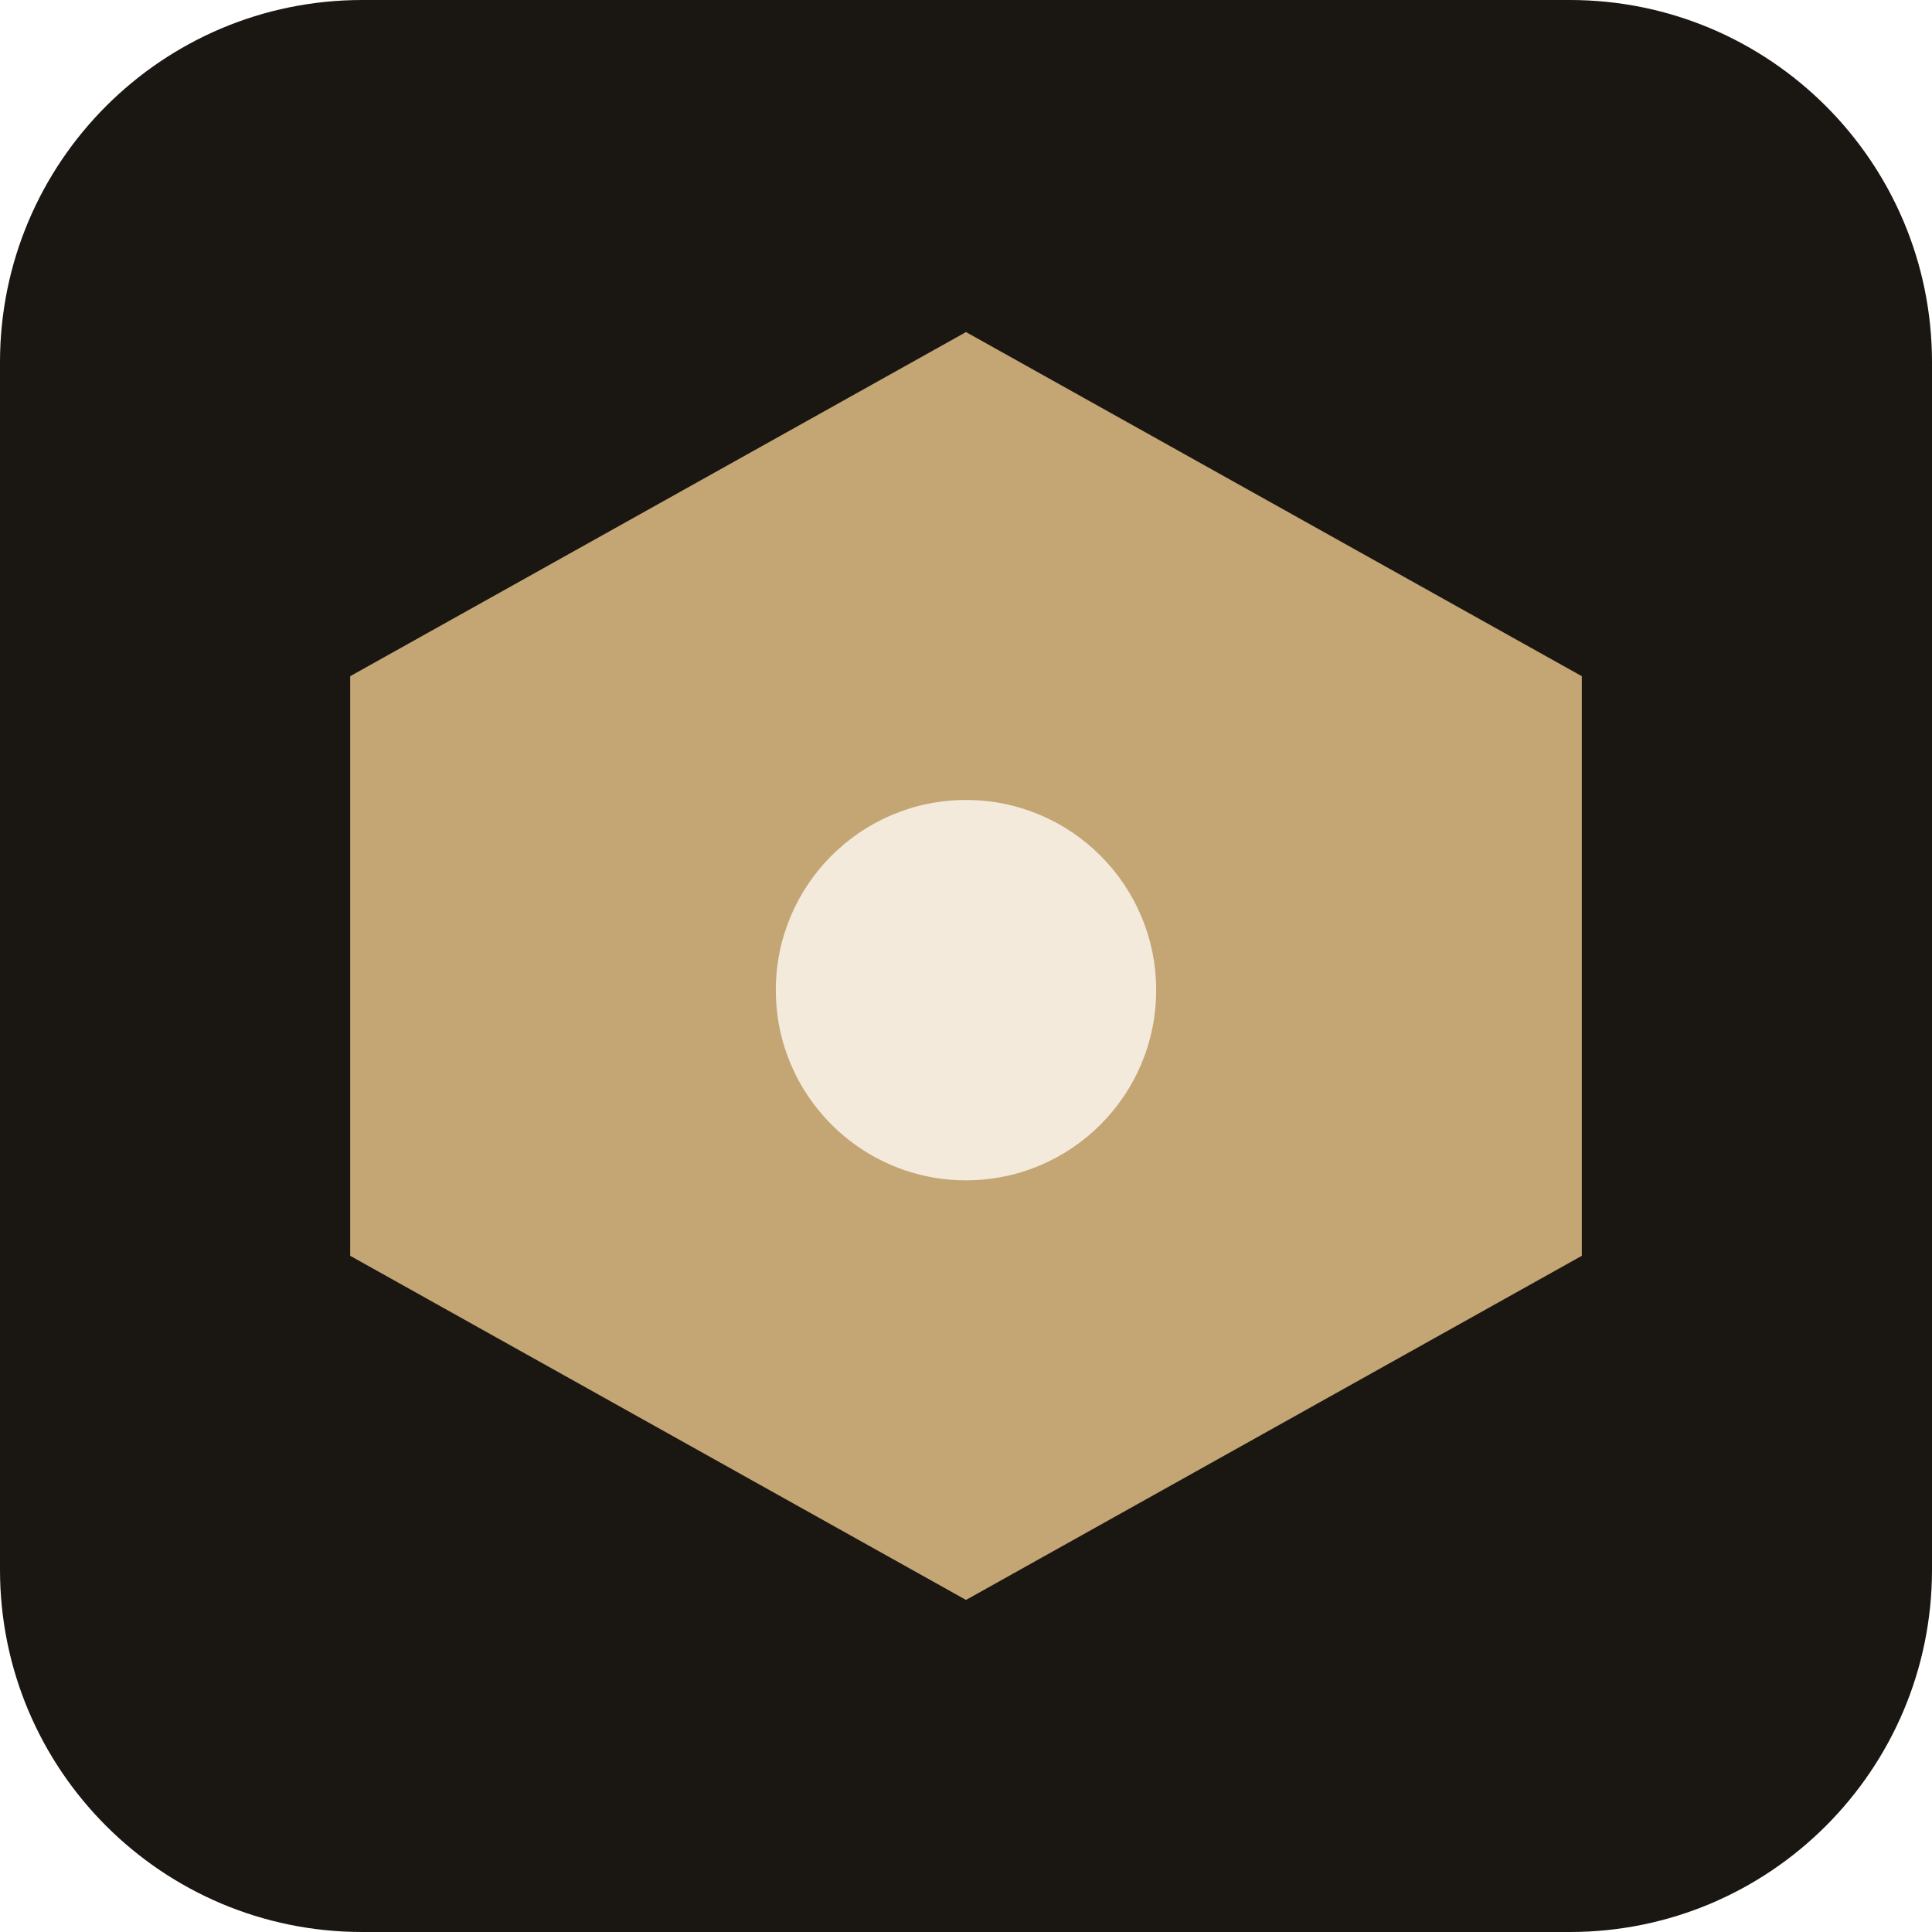
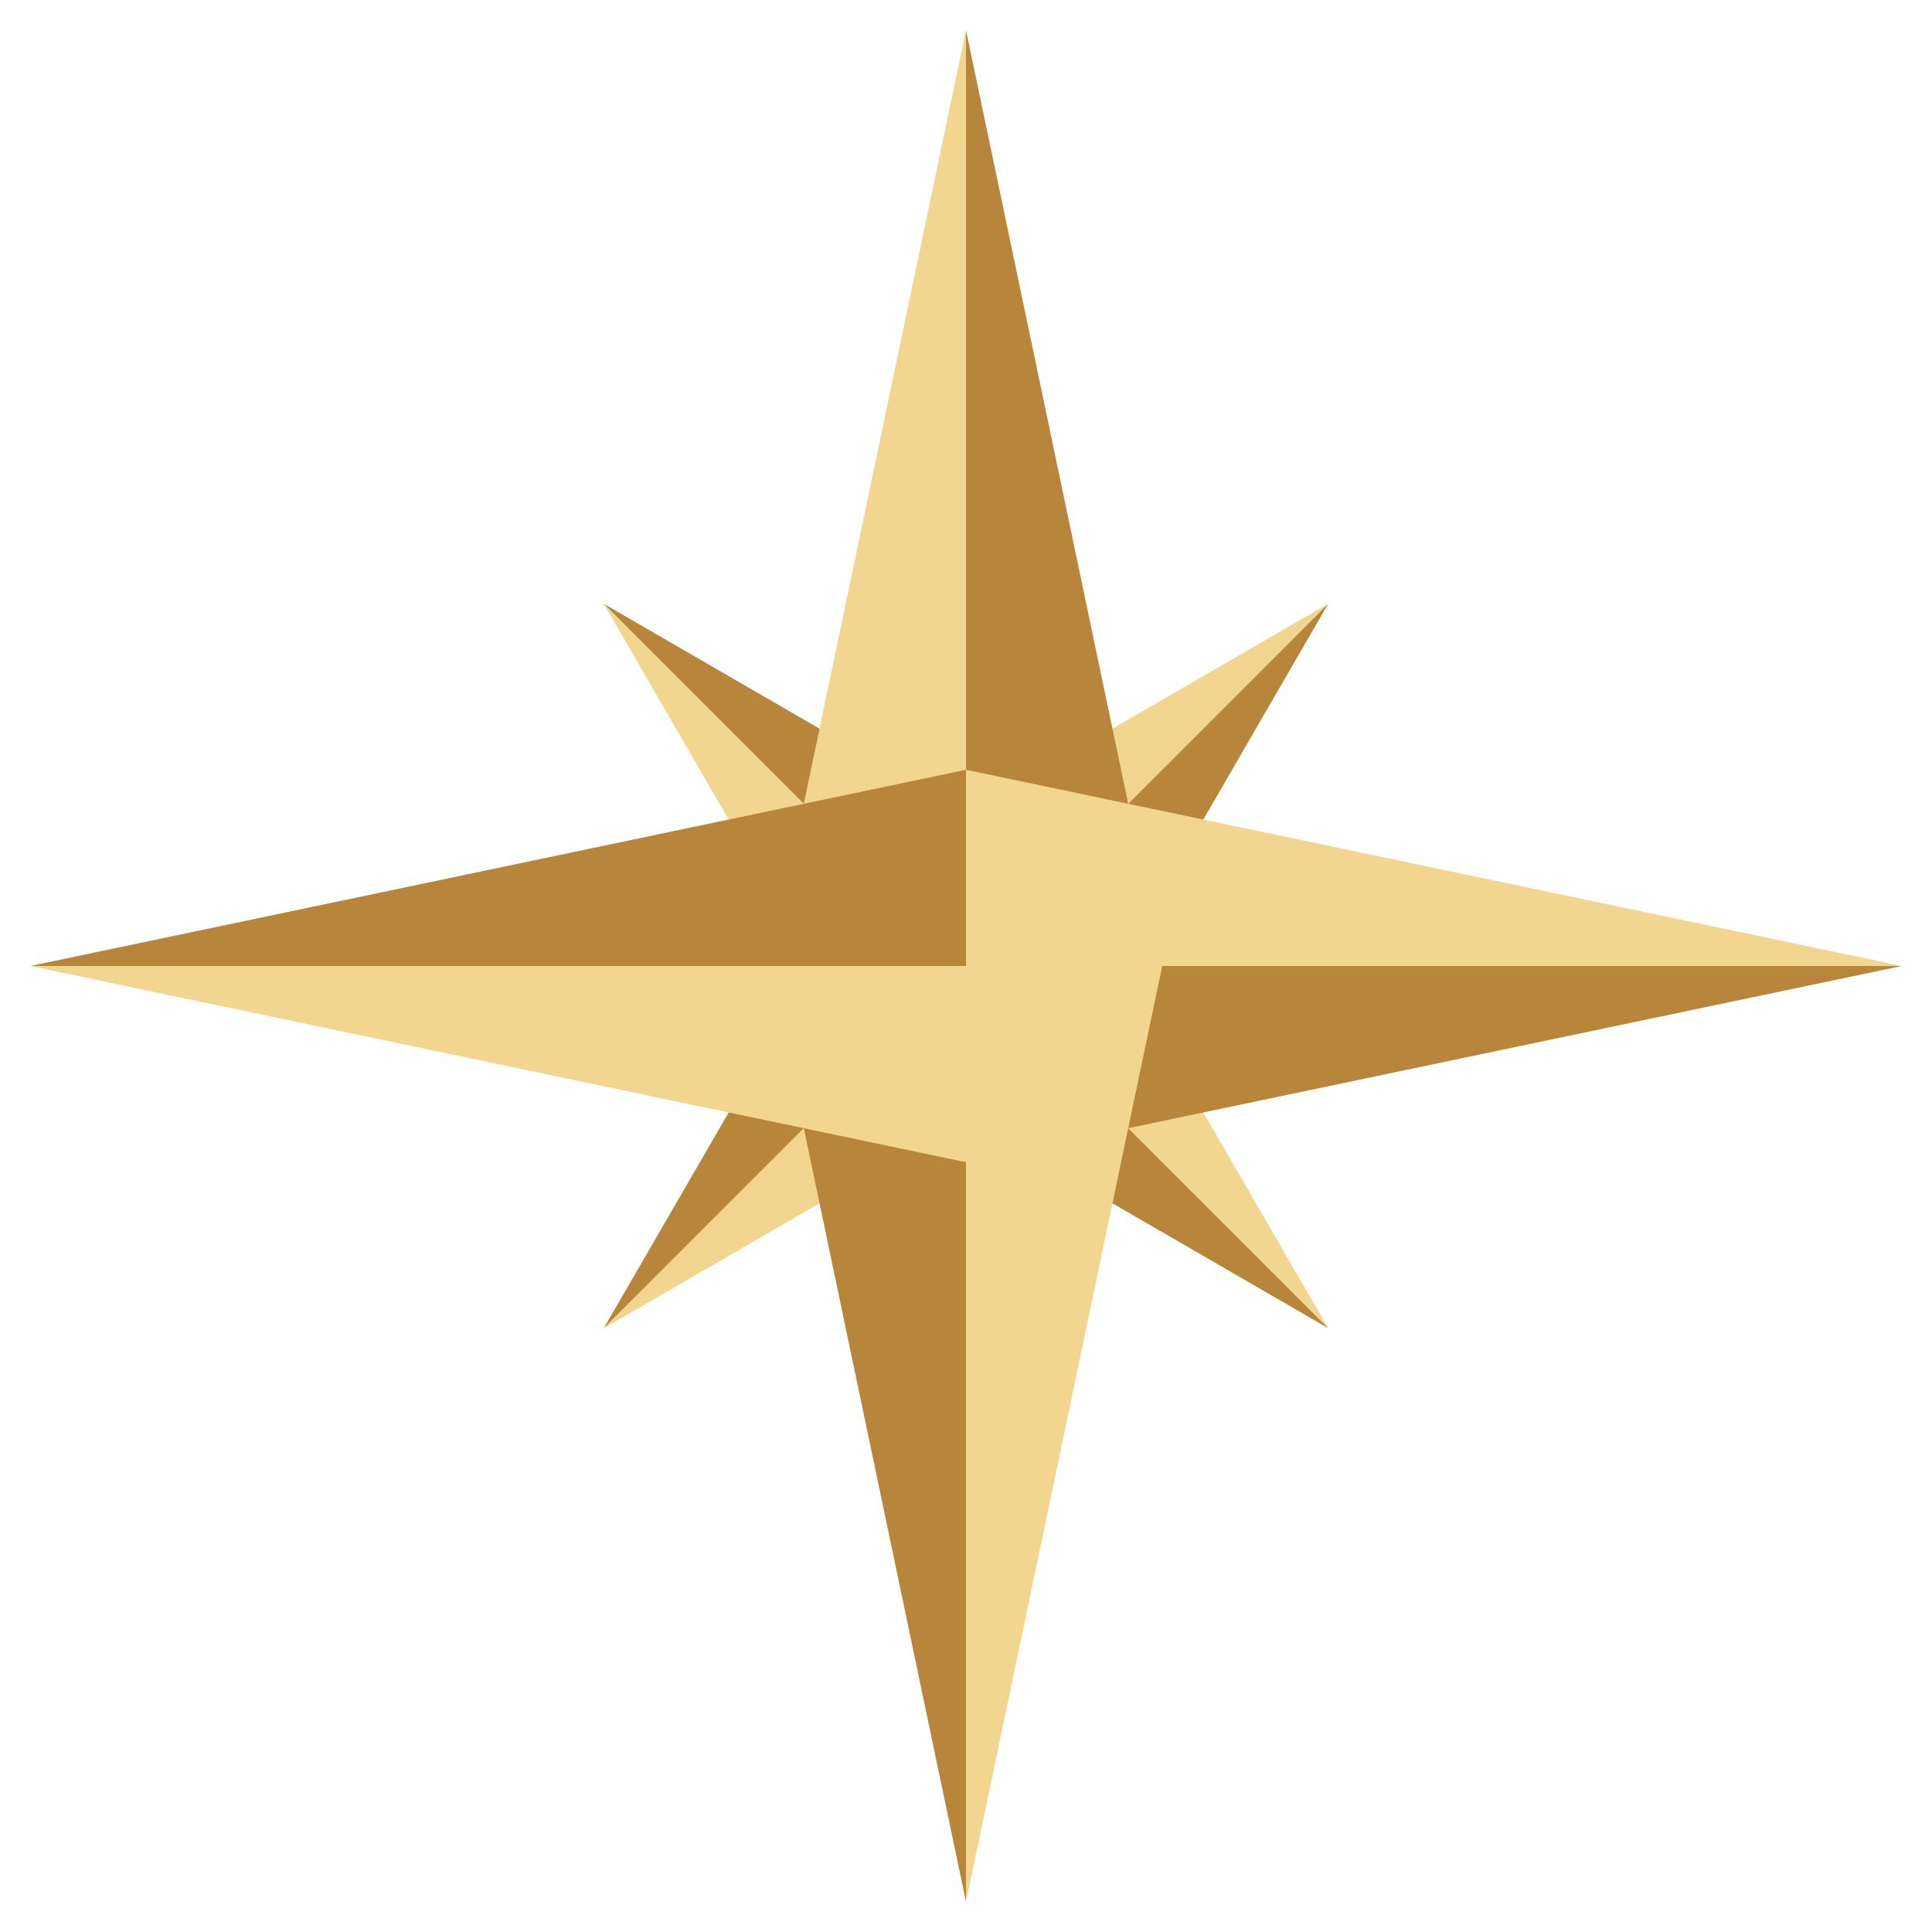
- <svg xmlns="http://www.w3.org/2000/svg" viewBox="0 0 32 32">
-   <rect width="32" height="32" rx="6" fill="#1A1612" />
-   <polygon points="16,5.5 26.2,11.2 26.2,20.8 16,26.5 5.8,20.8 5.8,11.2" fill="#C4A574" />
-   <circle cx="16" cy="16.4" r="3.15" fill="#F3EADC" />
+ <svg xmlns="http://www.w3.org/2000/svg" viewBox="0 0 64 64">
+   <polygon points="32,32 44.0,20.0 28.8,28.8" fill="#F2D58E" />
+   <polygon points="32,32 44.0,20.0 35.2,35.2" fill="#B8863B" />
+   <polygon points="32,32 44.0,44.0 35.2,28.8" fill="#F2D58E" />
+   <polygon points="32,32 44.0,44.0 28.8,35.2" fill="#B8863B" />
+   <polygon points="32,32 20.0,44.0 35.2,35.2" fill="#F2D58E" />
+   <polygon points="32,32 20.0,44.0 28.8,28.8" fill="#B8863B" />
+   <polygon points="32,32 20.0,20.0 28.8,35.2" fill="#F2D58E" />
+   <polygon points="32,32 20.0,20.0 35.2,28.8" fill="#B8863B" />
+   <polygon points="32,32 32.0,1.0 25.5,32.0" fill="#F2D58E" />
+   <polygon points="32,32 32.0,1.0 38.5,32.0" fill="#B8863B" />
+   <polygon points="32,32 63.0,32.0 32.0,25.5" fill="#F2D58E" />
+   <polygon points="32,32 63.0,32.0 32.0,38.5" fill="#B8863B" />
+   <polygon points="32,32 32.0,63.0 38.5,32.0" fill="#F2D58E" />
+   <polygon points="32,32 32.0,63.0 25.5,32.0" fill="#B8863B" />
+   <polygon points="32,32 1.0,32.0 32.0,38.5" fill="#F2D58E" />
+   <polygon points="32,32 1.0,32.0 32.0,25.5" fill="#B8863B" />
</svg>
